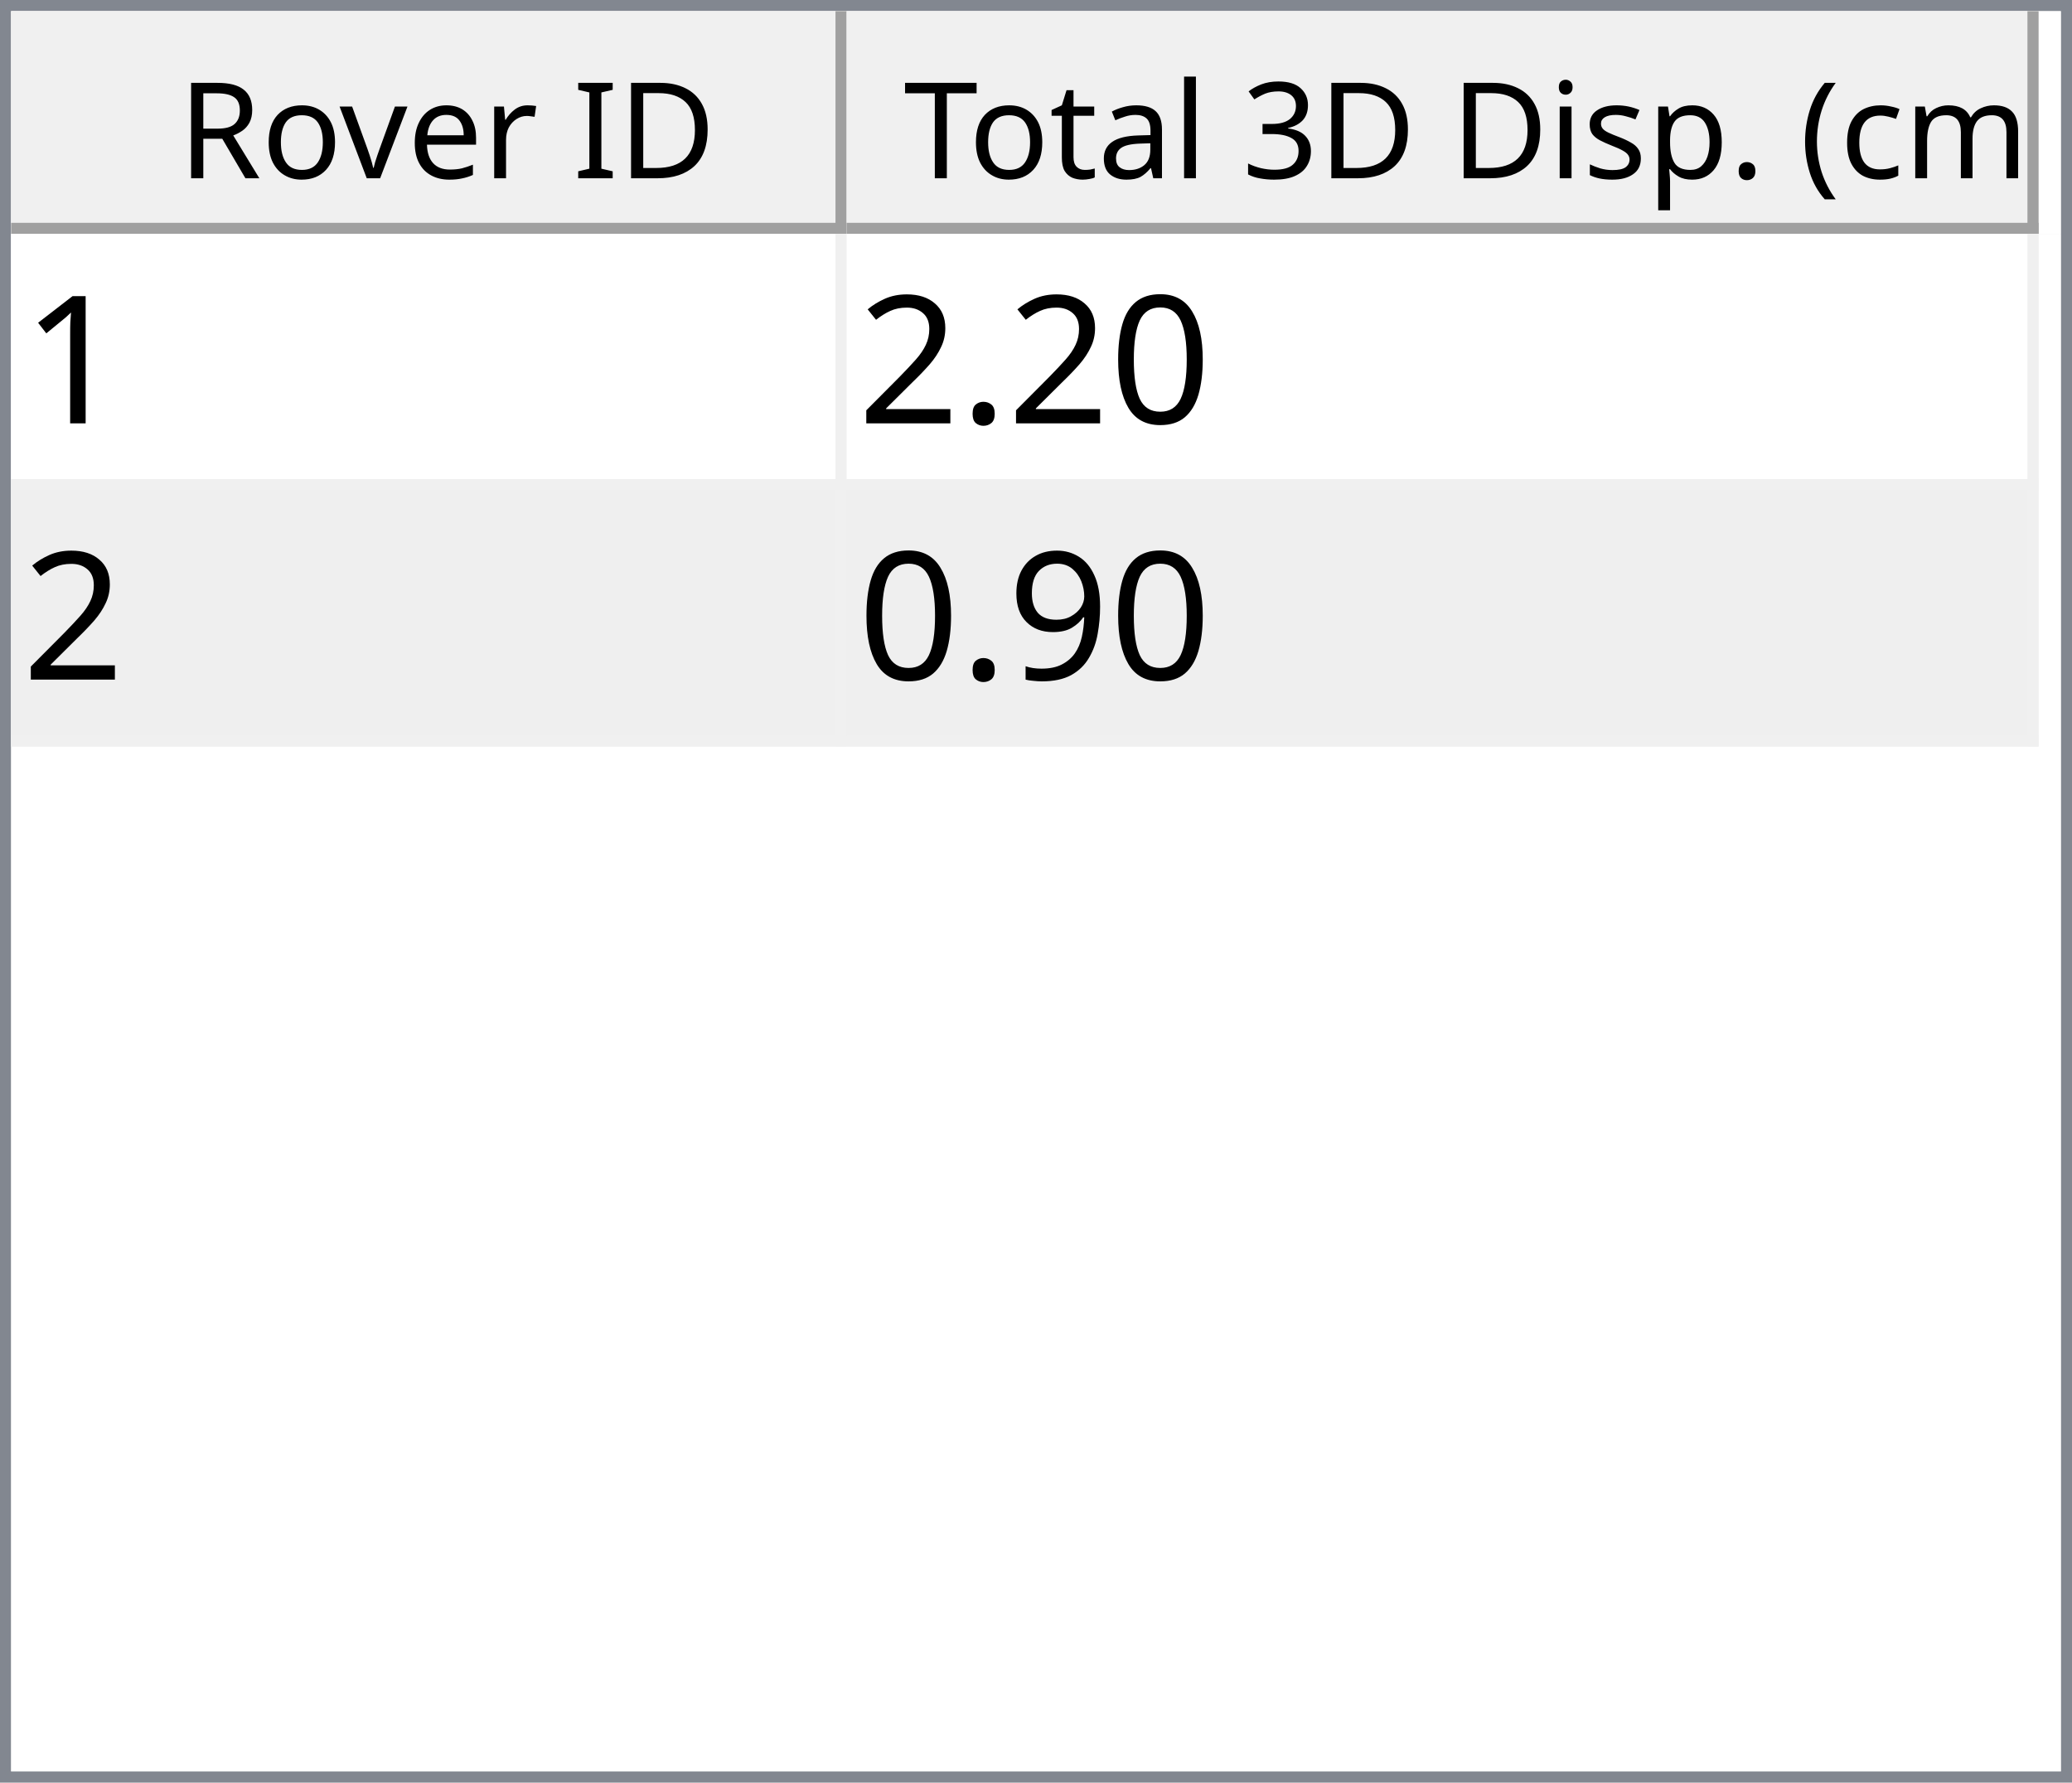
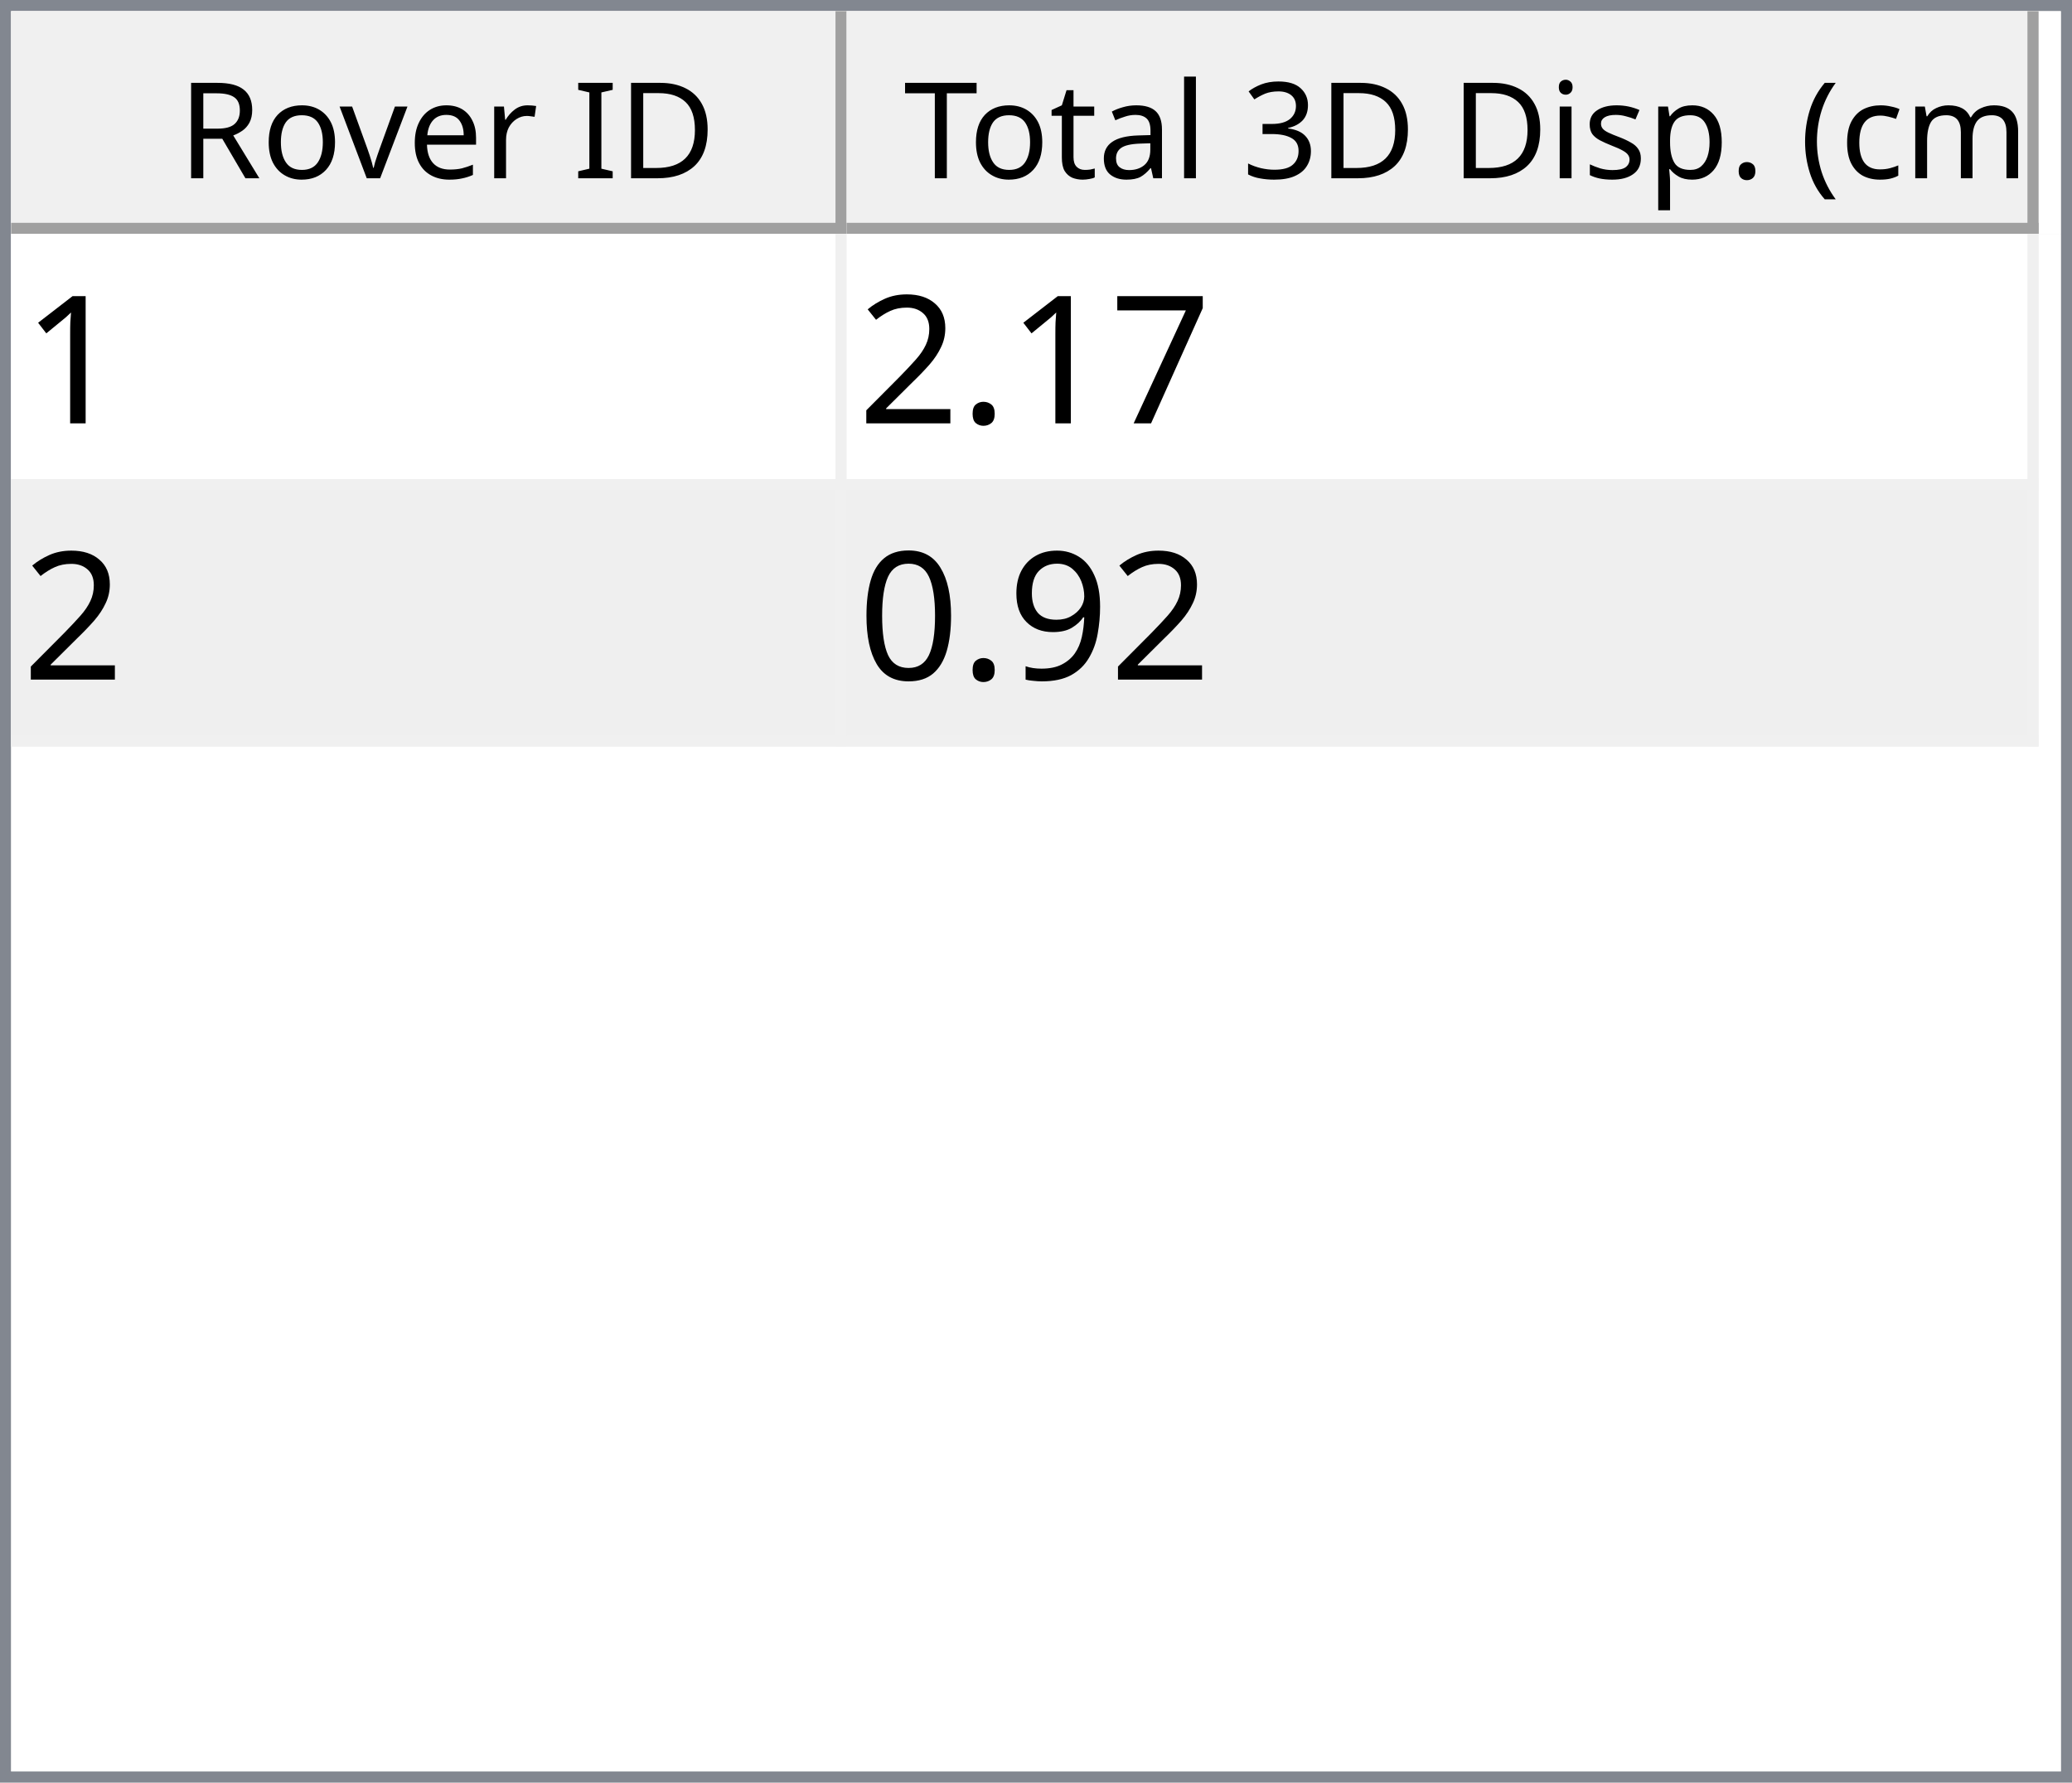
<svg xmlns="http://www.w3.org/2000/svg" style="fill-opacity:1; color-rendering:auto; color-interpolation:auto; text-rendering:auto; stroke:black; stroke-linecap:square; stroke-miterlimit:10; shape-rendering:auto; stroke-opacity:1; fill:black; stroke-dasharray:none; font-weight:normal; stroke-width:1; font-family:'Dialog'; font-style:normal; stroke-linejoin:miter; font-size:12px; stroke-dashoffset:0; image-rendering:auto;" width="186" height="160">
  <defs id="genericDefs" />
  <g>
    <defs id="defs1">
      <clipPath clipPathUnits="userSpaceOnUse" id="clipPath1">
        <path d="M0 0 L186 0 L186 160 L0 160 L0 0 Z" />
      </clipPath>
      <clipPath clipPathUnits="userSpaceOnUse" id="clipPath2">
        <path d="M0 0 L0 160 L186 160 L186 0 Z" />
      </clipPath>
      <clipPath clipPathUnits="userSpaceOnUse" id="clipPath3">
        <path d="M0 0 L0 20 L184 20 L184 0 Z" />
      </clipPath>
      <clipPath clipPathUnits="userSpaceOnUse" id="clipPath4">
        <path d="M0 0 L0 20 L75 20 L75 0 Z" />
      </clipPath>
      <clipPath clipPathUnits="userSpaceOnUse" id="clipPath5">
        <path d="M1 1 L1 19 L74 19 L74 1 Z" />
      </clipPath>
      <clipPath clipPathUnits="userSpaceOnUse" id="clipPath6">
        <path d="M0 0 L0 18 L73 18 L73 0 Z" />
      </clipPath>
      <clipPath clipPathUnits="userSpaceOnUse" id="clipPath7">
        <path d="M-0.5 -0.5 L-0.5 19.5 L74.5 19.5 L74.5 -0.5 Z" />
      </clipPath>
      <clipPath clipPathUnits="userSpaceOnUse" id="clipPath8">
        <path d="M0 0 L0 20 L107 20 L107 0 Z" />
      </clipPath>
      <clipPath clipPathUnits="userSpaceOnUse" id="clipPath9">
        <path d="M1 1 L1 19 L106 19 L106 1 Z" />
      </clipPath>
      <clipPath clipPathUnits="userSpaceOnUse" id="clipPath10">
        <path d="M0 0 L0 18 L105 18 L105 0 Z" />
      </clipPath>
      <clipPath clipPathUnits="userSpaceOnUse" id="clipPath11">
        <path d="M-0.5 -0.5 L-0.5 19.5 L106.5 19.5 L106.5 -0.5 Z" />
      </clipPath>
      <clipPath clipPathUnits="userSpaceOnUse" id="clipPath12">
        <path d="M0 0 L0 138 L184 138 L184 0 Z" />
      </clipPath>
      <clipPath clipPathUnits="userSpaceOnUse" id="clipPath13">
        <path d="M0 0 L0 46 L182 46 L182 0 Z" />
      </clipPath>
      <clipPath clipPathUnits="userSpaceOnUse" id="clipPath14">
        <path d="M-0.5 -0.5 L-0.5 45.5 L181.5 45.5 L181.5 -0.5 Z" />
      </clipPath>
      <clipPath clipPathUnits="userSpaceOnUse" id="clipPath15">
        <path d="M0 0 L0 22 L74 22 L74 0 Z" />
      </clipPath>
      <clipPath clipPathUnits="userSpaceOnUse" id="clipPath16">
        <path d="M0 0 L0 22 L106 22 L106 0 Z" />
      </clipPath>
      <font horiz-adv-x="64.551" id="font1">
        <font-face ascent="107.91" descent="25.098" units-per-em="100" style="font-style:normal; font-family:Segoe UI; font-weight:normal;" />
        <missing-glyph horiz-adv-x="64.551" d="M8.109 0 L8.109 68.266 L56.453 68.266 L56.453 0 L8.109 0 ZM15.328 7.234 L49.219 7.234 L49.219 61.031 L15.328 61.031 L15.328 7.234 Z" />
        <glyph unicode="D" horiz-adv-x="70.117" d="M9.188 0 L9.188 70.016 L28.516 70.016 Q65.531 70.016 65.531 35.891 Q65.531 19.672 55.25 9.836 Q44.969 0 27.734 0 L9.188 0 ZM17.391 62.594 L17.391 7.422 L27.828 7.422 Q41.609 7.422 49.273 14.797 Q56.938 22.172 56.938 35.688 Q56.938 62.594 28.328 62.594 L17.391 62.594 Z" />
        <glyph unicode="I" horiz-adv-x="26.611" d="M17.391 0 L9.188 0 L9.188 70.016 L17.391 70.016 L17.391 0 Z" />
        <glyph unicode=" " horiz-adv-x="27.393" d="" />
        <glyph unicode="r" horiz-adv-x="34.766" d="M34.188 41.891 Q32.078 43.5 28.125 43.5 Q23 43.5 19.555 38.672 Q16.109 33.844 16.109 25.484 L16.109 0 L8.109 0 L8.109 50 L16.109 50 L16.109 39.703 L16.312 39.703 Q18.016 44.969 21.531 47.922 Q25.047 50.875 29.391 50.875 Q32.516 50.875 34.188 50.203 L34.188 41.891 Z" />
        <glyph unicode="e" horiz-adv-x="52.295" d="M48.297 23 L12.984 23 Q13.188 14.656 17.484 10.109 Q21.781 5.562 29.297 5.562 Q37.75 5.562 44.828 11.141 L44.828 3.609 Q38.234 -1.172 27.391 -1.172 Q16.797 -1.172 10.742 5.641 Q4.688 12.453 4.688 24.812 Q4.688 36.469 11.305 43.82 Q17.922 51.172 27.734 51.172 Q37.547 51.172 42.922 44.828 Q48.297 38.484 48.297 27.203 L48.297 23 ZM40.094 29.781 Q40.047 36.719 36.75 40.578 Q33.453 44.438 27.594 44.438 Q21.922 44.438 17.969 40.383 Q14.016 36.328 13.094 29.781 L40.094 29.781 Z" />
        <glyph unicode="v" horiz-adv-x="47.9" d="M47.406 50 L27.484 0 L19.625 0 L0.688 50 L9.469 50 L22.172 13.672 Q23.578 9.672 23.922 6.688 L24.125 6.688 Q24.609 10.453 25.688 13.484 L38.969 50 L47.406 50 Z" />
        <glyph unicode="o" horiz-adv-x="58.594" d="M29 -1.172 Q17.922 -1.172 11.305 5.836 Q4.688 12.844 4.688 24.422 Q4.688 37.016 11.57 44.094 Q18.453 51.172 30.172 51.172 Q41.359 51.172 47.633 44.289 Q53.906 37.406 53.906 25.203 Q53.906 13.234 47.141 6.031 Q40.375 -1.172 29 -1.172 ZM29.594 44.438 Q21.875 44.438 17.383 39.188 Q12.891 33.938 12.891 24.703 Q12.891 15.828 17.43 10.695 Q21.969 5.562 29.594 5.562 Q37.359 5.562 41.531 10.594 Q45.703 15.625 45.703 24.906 Q45.703 34.281 41.531 39.359 Q37.359 44.438 29.594 44.438 Z" />
        <glyph unicode="R" horiz-adv-x="59.814" d="M59.375 0 L49.609 0 L37.891 19.625 Q36.281 22.359 34.766 24.289 Q33.25 26.219 31.664 27.438 Q30.078 28.656 28.25 29.219 Q26.422 29.781 24.125 29.781 L17.391 29.781 L17.391 0 L9.188 0 L9.188 70.016 L30.078 70.016 Q34.672 70.016 38.555 68.867 Q42.438 67.719 45.289 65.375 Q48.141 63.031 49.758 59.547 Q51.375 56.062 51.375 51.375 Q51.375 47.703 50.273 44.656 Q49.172 41.609 47.148 39.211 Q45.125 36.812 42.266 35.133 Q39.406 33.453 35.844 32.516 L35.844 32.328 Q37.594 31.547 38.891 30.547 Q40.188 29.547 41.359 28.18 Q42.531 26.812 43.68 25.078 Q44.828 23.344 46.234 21.047 L59.375 0 ZM17.391 62.594 L17.391 37.203 L28.516 37.203 Q31.594 37.203 34.203 38.133 Q36.812 39.062 38.719 40.797 Q40.625 42.531 41.703 45.047 Q42.781 47.562 42.781 50.688 Q42.781 56.297 39.141 59.445 Q35.5 62.594 28.609 62.594 L17.391 62.594 Z" />
        <glyph unicode=")" horiz-adv-x="30.176" d="M8.297 -15.922 L1.172 -15.922 Q16.406 2.344 16.406 26.812 Q16.406 51.469 1.078 70.016 L8.297 70.016 Q23.531 52.156 23.531 26.703 Q23.531 1.375 8.297 -15.922 Z" />
        <glyph unicode="m" horiz-adv-x="86.133" d="M79.109 0 L71.094 0 L71.094 28.719 Q71.094 37.016 68.531 40.727 Q65.969 44.438 59.906 44.438 Q54.781 44.438 51.195 39.75 Q47.609 35.062 47.609 28.516 L47.609 0 L39.594 0 L39.594 29.688 Q39.594 44.438 28.219 44.438 Q22.953 44.438 19.531 40.016 Q16.109 35.594 16.109 28.516 L16.109 0 L8.109 0 L8.109 50 L16.109 50 L16.109 42.094 L16.312 42.094 Q21.625 51.172 31.844 51.172 Q36.969 51.172 40.773 48.312 Q44.578 45.453 46 40.828 Q51.562 51.172 62.594 51.172 Q79.109 51.172 79.109 30.812 L79.109 0 Z" />
        <glyph unicode="c" horiz-adv-x="46.191" d="M42.188 2.297 Q36.422 -1.172 28.516 -1.172 Q17.828 -1.172 11.258 5.789 Q4.688 12.75 4.688 23.828 Q4.688 36.188 11.766 43.68 Q18.844 51.172 30.672 51.172 Q37.25 51.172 42.281 48.734 L42.281 40.531 Q36.719 44.438 30.375 44.438 Q22.703 44.438 17.797 38.945 Q12.891 33.453 12.891 24.516 Q12.891 15.719 17.508 10.641 Q22.125 5.562 29.891 5.562 Q36.422 5.562 42.188 9.906 L42.188 2.297 Z" />
        <glyph unicode="(" horiz-adv-x="30.176" d="M29.109 -15.922 L21.969 -15.922 Q6.844 1.375 6.844 26.703 Q6.844 52.156 21.969 70.016 L29.203 70.016 Q13.875 51.469 13.875 26.812 Q13.875 2.344 29.109 -15.922 Z" />
        <glyph unicode="." horiz-adv-x="21.68" d="M10.891 -1.078 Q8.641 -1.078 7.055 0.539 Q5.469 2.156 5.469 4.391 Q5.469 6.641 7.055 8.273 Q8.641 9.906 10.891 9.906 Q13.188 9.906 14.797 8.273 Q16.406 6.641 16.406 4.391 Q16.406 2.156 14.797 0.539 Q13.188 -1.078 10.891 -1.078 Z" />
        <glyph unicode="p" horiz-adv-x="58.789" d="M16.312 7.234 L16.109 7.234 L16.109 -23 L8.109 -23 L8.109 50 L16.109 50 L16.109 41.219 L16.312 41.219 Q22.219 51.172 33.594 51.172 Q43.266 51.172 48.688 44.461 Q54.109 37.75 54.109 26.469 Q54.109 13.922 48 6.375 Q41.891 -1.172 31.297 -1.172 Q21.578 -1.172 16.312 7.234 ZM16.109 27.391 L16.109 20.406 Q16.109 14.203 20.141 9.883 Q24.172 5.562 30.375 5.562 Q37.641 5.562 41.773 11.133 Q45.906 16.703 45.906 26.609 Q45.906 34.969 42.047 39.703 Q38.188 44.438 31.594 44.438 Q24.609 44.438 20.359 39.578 Q16.109 34.719 16.109 27.391 Z" />
        <glyph unicode="s" horiz-adv-x="42.432" d="M5.078 1.812 L5.078 10.406 Q11.625 5.562 19.484 5.562 Q30.031 5.562 30.031 12.594 Q30.031 14.594 29.125 15.992 Q28.219 17.391 26.68 18.461 Q25.141 19.531 23.07 20.383 Q21 21.234 18.609 22.172 Q15.281 23.484 12.766 24.828 Q10.25 26.172 8.57 27.859 Q6.891 29.547 6.031 31.695 Q5.172 33.844 5.172 36.719 Q5.172 40.234 6.789 42.945 Q8.406 45.656 11.086 47.484 Q13.766 49.312 17.211 50.242 Q20.656 51.172 24.312 51.172 Q30.812 51.172 35.938 48.922 L35.938 40.828 Q30.422 44.438 23.25 44.438 Q21 44.438 19.195 43.922 Q17.391 43.406 16.094 42.477 Q14.797 41.547 14.086 40.258 Q13.375 38.969 13.375 37.406 Q13.375 35.453 14.086 34.133 Q14.797 32.812 16.164 31.789 Q17.531 30.766 19.484 29.938 Q21.438 29.109 23.922 28.125 Q27.25 26.859 29.883 25.516 Q32.516 24.172 34.375 22.484 Q36.234 20.797 37.234 18.602 Q38.234 16.406 38.234 13.375 Q38.234 9.672 36.602 6.938 Q34.969 4.203 32.234 2.398 Q29.5 0.594 25.93 -0.289 Q22.359 -1.172 18.453 -1.172 Q10.75 -1.172 5.078 1.812 Z" />
        <glyph unicode="i" horiz-adv-x="24.219" d="M12.203 62.703 Q10.062 62.703 8.547 64.164 Q7.031 65.625 7.031 67.875 Q7.031 70.125 8.547 71.609 Q10.062 73.094 12.203 73.094 Q14.406 73.094 15.945 71.609 Q17.484 70.125 17.484 67.875 Q17.484 65.719 15.945 64.211 Q14.406 62.703 12.203 62.703 ZM16.109 0 L8.109 0 L8.109 50 L16.109 50 L16.109 0 Z" />
        <glyph unicode="3" horiz-adv-x="53.906" d="M46.531 19.828 Q46.531 15.094 44.75 11.211 Q42.969 7.328 39.719 4.57 Q36.469 1.812 31.93 0.297 Q27.391 -1.219 21.922 -1.219 Q11.922 -1.219 6 2.594 L6 11.188 Q13.094 5.609 22.219 5.609 Q25.875 5.609 28.828 6.539 Q31.781 7.469 33.906 9.227 Q36.031 10.984 37.18 13.477 Q38.328 15.969 38.328 19.094 Q38.328 32.812 18.797 32.812 L12.984 32.812 L12.984 39.594 L18.5 39.594 Q35.797 39.594 35.797 52.484 Q35.797 64.406 22.609 64.406 Q15.188 64.406 8.688 59.422 L8.688 67.188 Q15.375 71.188 24.609 71.188 Q29 71.188 32.57 69.969 Q36.141 68.75 38.68 66.555 Q41.219 64.359 42.609 61.281 Q44 58.203 44 54.5 Q44 40.672 30.031 36.719 L30.031 36.531 Q33.594 36.141 36.625 34.797 Q39.656 33.453 41.852 31.305 Q44.047 29.156 45.289 26.25 Q46.531 23.344 46.531 19.828 Z" />
        <glyph unicode="l" horiz-adv-x="24.219" d="M16.109 0 L8.109 0 L8.109 74.031 L16.109 74.031 L16.109 0 Z" />
        <glyph unicode="a" horiz-adv-x="50.879" d="M43.891 0 L35.891 0 L35.891 7.812 L35.688 7.812 Q30.469 -1.172 20.312 -1.172 Q12.844 -1.172 8.617 2.781 Q4.391 6.734 4.391 13.281 Q4.391 27.297 20.906 29.594 L35.891 31.688 Q35.891 44.438 25.594 44.438 Q16.547 44.438 9.281 38.281 L9.281 46.484 Q16.656 51.172 26.266 51.172 Q43.891 51.172 43.891 32.516 L43.891 0 ZM35.891 25.297 L23.828 23.641 Q18.266 22.859 15.43 20.875 Q12.594 18.891 12.594 13.875 Q12.594 10.203 15.211 7.883 Q17.828 5.562 22.172 5.562 Q28.125 5.562 32.008 9.742 Q35.891 13.922 35.891 20.312 L35.891 25.297 Z" />
        <glyph unicode="t" horiz-adv-x="33.887" d="M31.297 0.484 Q28.469 -1.078 23.828 -1.078 Q10.688 -1.078 10.688 13.578 L10.688 43.172 L2.094 43.172 L2.094 50 L10.688 50 L10.688 62.203 L18.703 64.797 L18.703 50 L31.297 50 L31.297 43.172 L18.703 43.172 L18.703 14.984 Q18.703 9.969 20.414 7.82 Q22.125 5.672 26.078 5.672 Q29.109 5.672 31.297 7.328 L31.297 0.484 Z" />
        <glyph unicode="T" horiz-adv-x="52.393" d="M50.594 62.594 L30.375 62.594 L30.375 0 L22.172 0 L22.172 62.594 L2 62.594 L2 70.016 L50.594 70.016 L50.594 62.594 Z" />
      </font>
      <font horiz-adv-x="75.0" id="font2">
        <font-face ascent="100.537" descent="21.973" units-per-em="100" style="font-style:normal; font-family:sans-serif; font-weight:normal;" />
        <missing-glyph horiz-adv-x="75.0" d="M12.5 0 L12.5 62.5 L62.5 62.5 L62.5 0 L12.5 0 ZM14.062 1.562 L60.938 1.562 L60.938 60.938 L14.062 60.938 L14.062 1.562 Z" />
        <glyph unicode="1" horiz-adv-x="55.615" d="M37.25 0 L28.469 0 L28.469 56 Q25.297 52.984 20.141 49.953 Q14.984 46.922 10.891 45.406 L10.891 53.906 Q18.266 57.375 23.781 62.305 Q29.297 67.234 31.594 71.875 L37.25 71.875 L37.25 0 Z" />
-         <glyph unicode="0" horiz-adv-x="55.615" d="M4.156 35.297 Q4.156 48 6.766 55.742 Q9.375 63.484 14.523 67.68 Q19.672 71.875 27.484 71.875 Q33.25 71.875 37.594 69.555 Q41.938 67.234 44.773 62.867 Q47.609 58.5 49.219 52.227 Q50.828 45.953 50.828 35.297 Q50.828 22.703 48.242 14.969 Q45.656 7.234 40.508 3.008 Q35.359 -1.219 27.484 -1.219 Q17.141 -1.219 11.234 6.203 Q4.156 15.141 4.156 35.297 ZM13.188 35.297 Q13.188 17.672 17.312 11.836 Q21.438 6 27.484 6 Q33.547 6 37.672 11.859 Q41.797 17.719 41.797 35.297 Q41.797 52.984 37.672 58.789 Q33.547 64.594 27.391 64.594 Q21.344 64.594 17.719 59.469 Q13.188 52.938 13.188 35.297 Z" />
+         <glyph unicode="7" horiz-adv-x="55.615" d="M4.734 62.203 L4.734 70.656 L51.078 70.656 L51.078 63.812 Q44.234 56.547 37.523 44.484 Q30.812 32.422 27.156 19.672 Q24.516 10.688 23.781 0 L14.75 0 Q14.891 8.453 18.062 20.414 Q21.234 32.375 27.172 43.484 Q33.109 54.594 39.797 62.203 L4.734 62.203 Z" />
        <glyph unicode="." horiz-adv-x="27.783" d="M9.078 0 L9.078 10.016 L19.094 10.016 L19.094 0 L9.078 0 Z" />
        <glyph unicode="2" horiz-adv-x="55.615" d="M50.344 8.453 L50.344 0 L3.031 0 Q2.938 3.172 4.047 6.109 Q5.859 10.938 9.836 15.625 Q13.812 20.312 21.344 26.469 Q33.016 36.031 37.117 41.625 Q41.219 47.219 41.219 52.203 Q41.219 57.422 37.477 61.008 Q33.734 64.594 27.734 64.594 Q21.391 64.594 17.578 60.789 Q13.766 56.984 13.719 50.25 L4.688 51.172 Q5.609 61.281 11.664 66.578 Q17.719 71.875 27.938 71.875 Q38.234 71.875 44.242 66.164 Q50.25 60.453 50.25 52 Q50.25 47.703 48.492 43.555 Q46.734 39.406 42.656 34.812 Q38.578 30.219 29.109 22.219 Q21.188 15.578 18.945 13.211 Q16.703 10.844 15.234 8.453 L50.344 8.453 Z" />
        <glyph unicode="9" horiz-adv-x="55.615" d="M5.469 16.547 L13.922 17.328 Q14.984 11.375 18.016 8.688 Q21.047 6 25.781 6 Q29.828 6 32.883 7.859 Q35.938 9.719 37.891 12.82 Q39.844 15.922 41.164 21.195 Q42.484 26.469 42.484 31.938 Q42.484 32.516 42.438 33.688 Q39.797 29.5 35.234 26.883 Q30.672 24.266 25.344 24.266 Q16.453 24.266 10.305 30.711 Q4.156 37.156 4.156 47.703 Q4.156 58.594 10.578 65.234 Q17 71.875 26.656 71.875 Q33.641 71.875 39.43 68.117 Q45.219 64.359 48.219 57.398 Q51.219 50.438 51.219 37.25 Q51.219 23.531 48.242 15.406 Q45.266 7.281 39.383 3.031 Q33.5 -1.219 25.594 -1.219 Q17.188 -1.219 11.867 3.445 Q6.547 8.109 5.469 16.547 ZM41.453 48.141 Q41.453 55.719 37.43 60.156 Q33.406 64.594 27.734 64.594 Q21.875 64.594 17.531 59.812 Q13.188 55.031 13.188 47.406 Q13.188 40.578 17.312 36.305 Q21.438 32.031 27.484 32.031 Q33.594 32.031 37.523 36.305 Q41.453 40.578 41.453 48.141 Z" />
+         <glyph unicode="0" horiz-adv-x="55.615" d="M4.156 35.297 Q4.156 48 6.766 55.742 Q9.375 63.484 14.523 67.68 Q19.672 71.875 27.484 71.875 Q33.25 71.875 37.594 69.555 Q41.938 67.234 44.773 62.867 Q47.609 58.5 49.219 52.227 Q50.828 45.953 50.828 35.297 Q50.828 22.703 48.242 14.969 Q45.656 7.234 40.508 3.008 Q35.359 -1.219 27.484 -1.219 Q17.141 -1.219 11.234 6.203 Q4.156 15.141 4.156 35.297 ZM13.188 35.297 Q13.188 17.672 17.312 11.836 Q21.438 6 27.484 6 Q33.547 6 37.672 11.859 Q41.797 17.719 41.797 35.297 Q41.797 52.984 37.672 58.789 Q33.547 64.594 27.391 64.594 Q21.344 64.594 17.719 59.469 Q13.188 52.938 13.188 35.297 Z" />
      </font>
    </defs>
    <g style="fill:white; stroke:white;">
      <rect x="0" y="0" width="186" style="clip-path:url(#clipPath1); stroke:none;" height="160" />
    </g>
    <g style="fill:white; text-rendering:optimizeSpeed; color-rendering:optimizeSpeed; image-rendering:optimizeSpeed; shape-rendering:crispEdges; stroke:white; color-interpolation:sRGB;">
      <rect x="0" width="186" height="160" y="0" style="stroke:none;" />
      <path style="stroke:none;" d="M0 160 L186 160 L186 0 L0 0 Z" />
    </g>
    <g style="fill:rgb(240,240,240); font-family:'Segoe UI'; stroke:rgb(240,240,240);">
      <rect x="0" y="0" width="186" style="clip-path:url(#clipPath2); stroke:none;" height="160" />
    </g>
    <g style="fill:rgb(130,135,144); font-family:'Segoe UI'; stroke:rgb(130,135,144);">
      <path d="M0 0 L186 0 L186 160 L0 160 L0 0 ZM1 1 L185 1 L185 159 L1 159 L1 1 Z" style="fill-rule:evenodd; clip-path:url(#clipPath2); stroke:none;" />
    </g>
    <g style="fill:white; font-family:'Segoe UI'; stroke:white;" transform="translate(1,1)">
      <rect x="0" y="0" width="184" style="clip-path:url(#clipPath3); stroke:none;" height="20" />
    </g>
    <g style="fill:rgb(240,240,240); font-family:'Segoe UI'; stroke:rgb(240,240,240);" transform="translate(1,1)">
      <rect x="0" y="0" width="75" style="clip-path:url(#clipPath4); stroke:none;" height="20" />
    </g>
    <g style="font-family:'Segoe UI';" transform="translate(2,2)">
      <text x="14" xml:space="preserve" y="14" style="clip-path:url(#clipPath6); stroke:none;">Rover ID</text>
    </g>
    <g style="fill:rgb(160,160,160); font-family:'Segoe UI'; stroke:rgb(160,160,160); stroke-linejoin:bevel;" transform="translate(1.5,1.5)">
      <line x1="74" x2="74" y1="0" style="fill:none; clip-path:url(#clipPath7);" y2="19" />
    </g>
    <g style="fill:rgb(160,160,160); font-family:'Segoe UI'; stroke:rgb(160,160,160); stroke-linejoin:bevel;" transform="matrix(1,0,0,1,1,1) translate(0.5,0.5)">
      <line x1="0" x2="74" y1="19" style="fill:none; clip-path:url(#clipPath7);" y2="19" />
    </g>
    <g style="fill:rgb(240,240,240); font-family:'Segoe UI'; stroke:rgb(240,240,240);" transform="translate(76,1)">
      <rect x="0" y="0" width="107" style="clip-path:url(#clipPath8); stroke:none;" height="20" />
    </g>
    <g style="font-family:'Segoe UI';" transform="translate(77,2)">
      <text x="1" xml:space="preserve" y="14" style="clip-path:url(#clipPath10); stroke:none;"> Total 3D Disp. (cm)</text>
    </g>
    <g style="fill:rgb(160,160,160); font-family:'Segoe UI'; stroke:rgb(160,160,160); stroke-linejoin:bevel;" transform="translate(76.5,1.5)">
      <line x1="106" x2="106" y1="0" style="fill:none; clip-path:url(#clipPath11);" y2="19" />
    </g>
    <g style="fill:rgb(160,160,160); font-family:'Segoe UI'; stroke:rgb(160,160,160); stroke-linejoin:bevel;" transform="matrix(1,0,0,1,76,1) translate(0.5,0.5)">
      <line x1="0" x2="106" y1="19" style="fill:none; clip-path:url(#clipPath11);" y2="19" />
    </g>
    <g style="fill:white; font-family:'Segoe UI'; stroke:white;" transform="translate(1,21)">
      <rect x="0" y="0" width="184" style="clip-path:url(#clipPath12); stroke:none;" height="138" />
    </g>
    <g style="fill:rgb(240,240,240); font-size:16px; font-family:sans-serif; stroke:rgb(240,240,240);" transform="translate(1,21)">
      <rect x="0" y="0" width="182" style="clip-path:url(#clipPath13); stroke:none;" height="46" />
      <line transform="translate(0.5,0.5)" x1="0" x2="181" y1="22" style="clip-path:url(#clipPath14); fill:none; stroke-linejoin:bevel;" y2="22" />
    </g>
    <g transform="matrix(1,0,0,1,1,21) translate(0.5,0.5)" style="fill:rgb(240,240,240); font-size:16px; font-family:sans-serif; stroke:rgb(240,240,240); stroke-linejoin:bevel;">
      <line x1="0" x2="181" y1="45" style="fill:none; clip-path:url(#clipPath14);" y2="45" />
    </g>
    <g transform="matrix(1,0,0,1,1,21) translate(0.5,0.5)" style="fill:rgb(240,240,240); font-size:16px; font-family:sans-serif; stroke:rgb(240,240,240); stroke-linejoin:bevel;">
      <line x1="74" x2="74" y1="0" style="fill:none; clip-path:url(#clipPath14);" y2="45" />
    </g>
    <g transform="matrix(1,0,0,1,1,21) translate(0.5,0.5)" style="fill:rgb(240,240,240); font-size:16px; font-family:sans-serif; stroke:rgb(240,240,240); stroke-linejoin:bevel;">
      <line x1="181" x2="181" y1="0" style="fill:none; clip-path:url(#clipPath14);" y2="45" />
    </g>
    <g style="fill:white; font-size:16px; font-family:sans-serif; stroke:white;" transform="matrix(1,0,0,1,1,21)">
      <rect x="0" y="0" width="74" style="clip-path:url(#clipPath15); stroke:none;" height="22" />
      <text x="1" y="17" style="fill:black; clip-path:url(#clipPath15); stroke:none;" xml:space="preserve">1</text>
    </g>
    <g style="fill:white; font-size:16px; font-family:sans-serif; stroke:white;" transform="matrix(1,0,0,1,1,21) translate(75,0)">
      <rect x="0" y="0" width="106" style="clip-path:url(#clipPath16); stroke:none;" height="22" />
-       <text x="1" y="17" style="fill:black; clip-path:url(#clipPath16); stroke:none;" xml:space="preserve">2.20</text>
+       <text x="1" y="17" style="fill:black; clip-path:url(#clipPath16); stroke:none;" xml:space="preserve">2.17</text>
    </g>
    <g style="fill:rgb(239,239,239); font-size:16px; font-family:sans-serif; stroke:rgb(239,239,239);" transform="matrix(1,0,0,1,1,21) translate(0,23)">
      <rect x="0" y="0" width="74" style="clip-path:url(#clipPath15); stroke:none;" height="22" />
      <text x="1" y="17" style="fill:black; clip-path:url(#clipPath15); stroke:none;" xml:space="preserve">2</text>
    </g>
    <g style="fill:rgb(239,239,239); font-size:16px; font-family:sans-serif; stroke:rgb(239,239,239);" transform="matrix(1,0,0,1,1,21) translate(75,23)">
      <rect x="0" y="0" width="106" style="clip-path:url(#clipPath16); stroke:none;" height="22" />
-       <text x="1" y="17" style="fill:black; clip-path:url(#clipPath16); stroke:none;" xml:space="preserve">0.90</text>
+       <text x="1" y="17" style="fill:black; clip-path:url(#clipPath16); stroke:none;" xml:space="preserve">0.92</text>
    </g>
  </g>
</svg>
